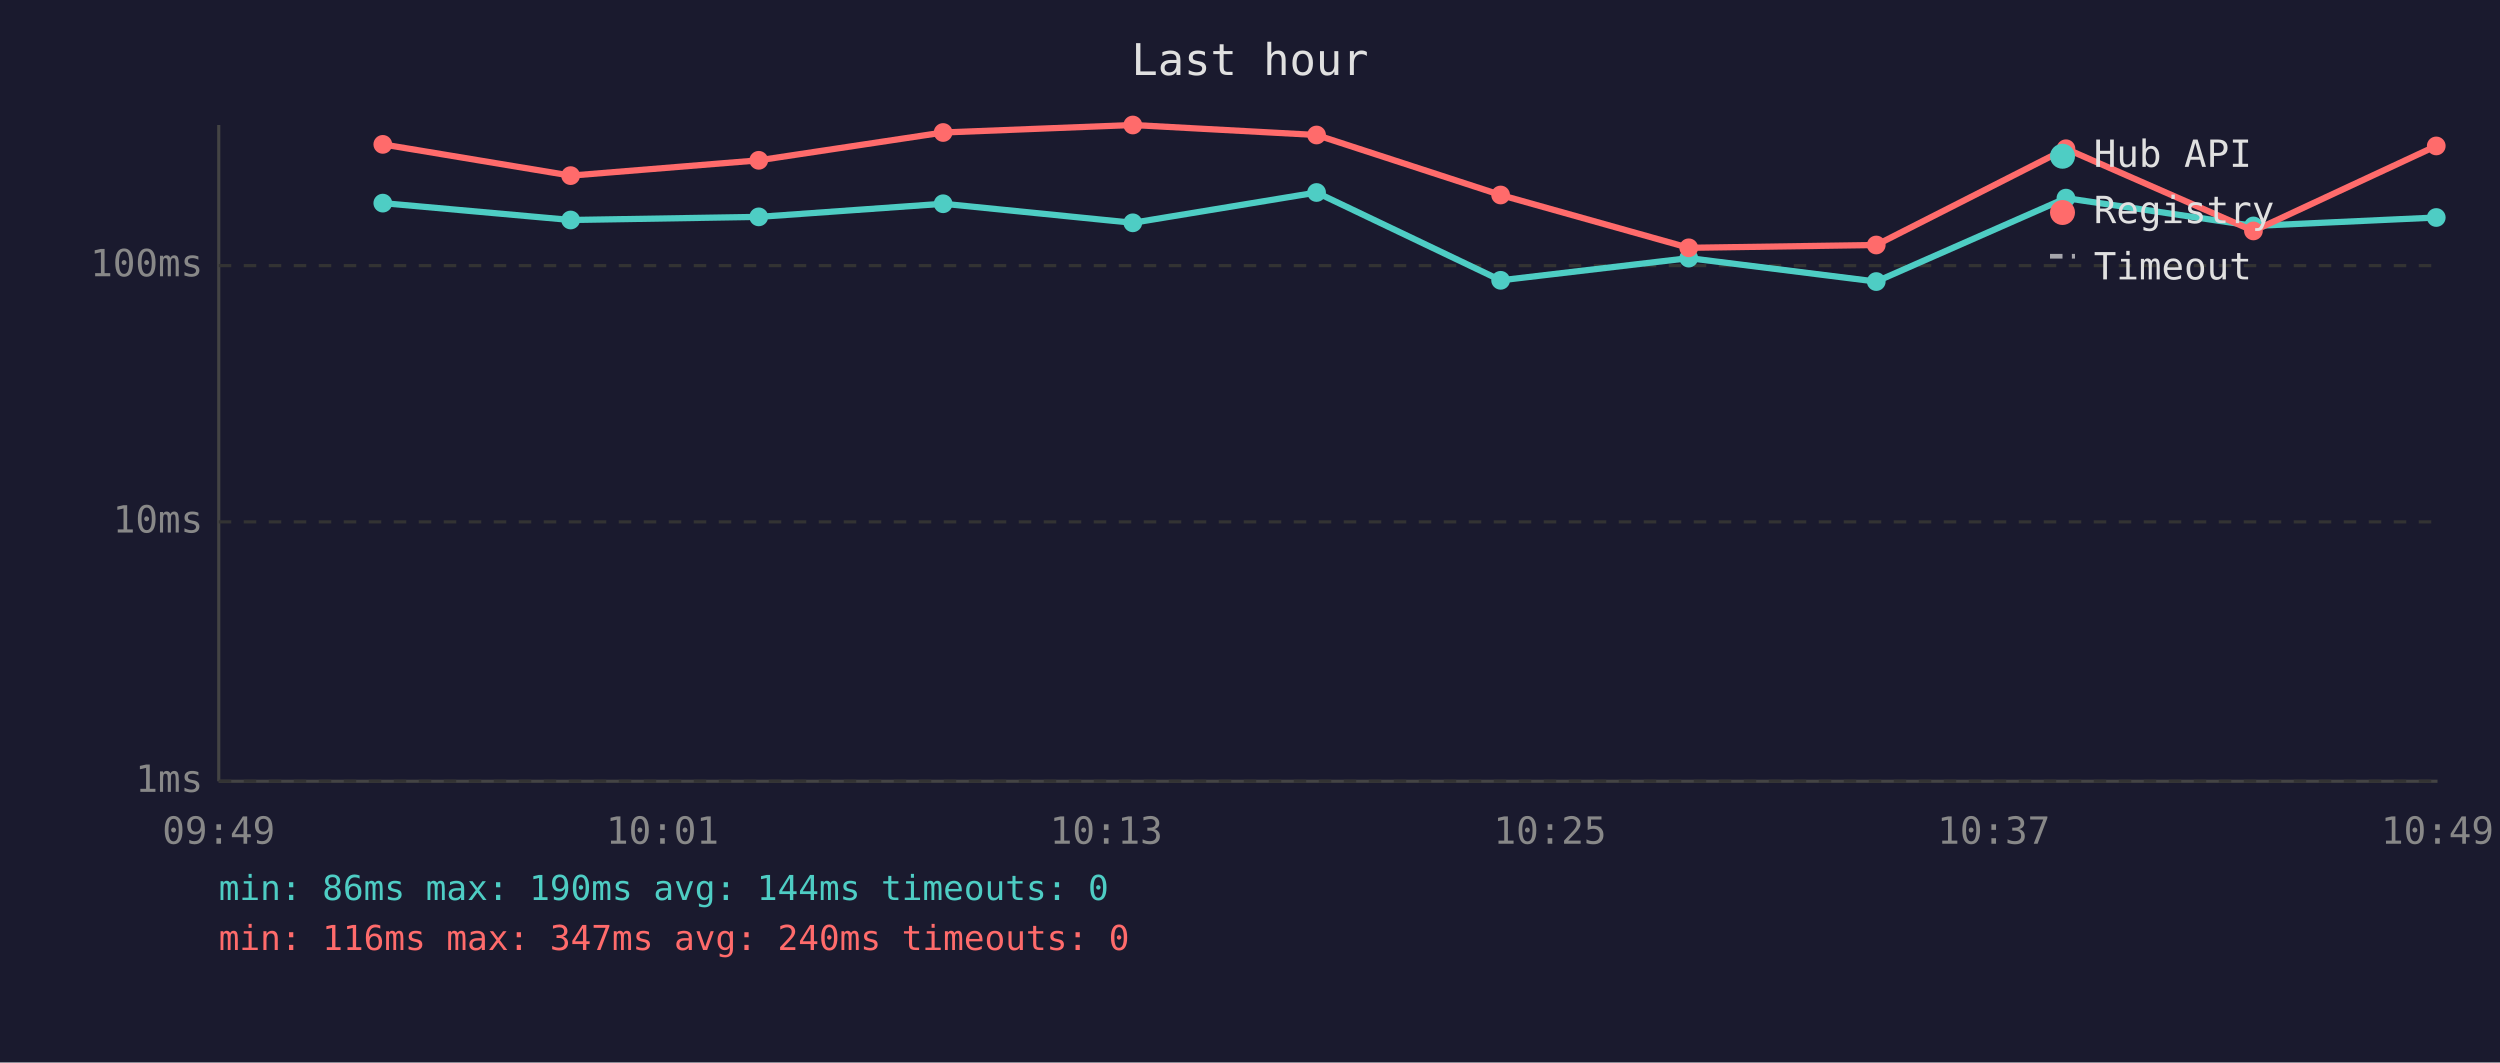
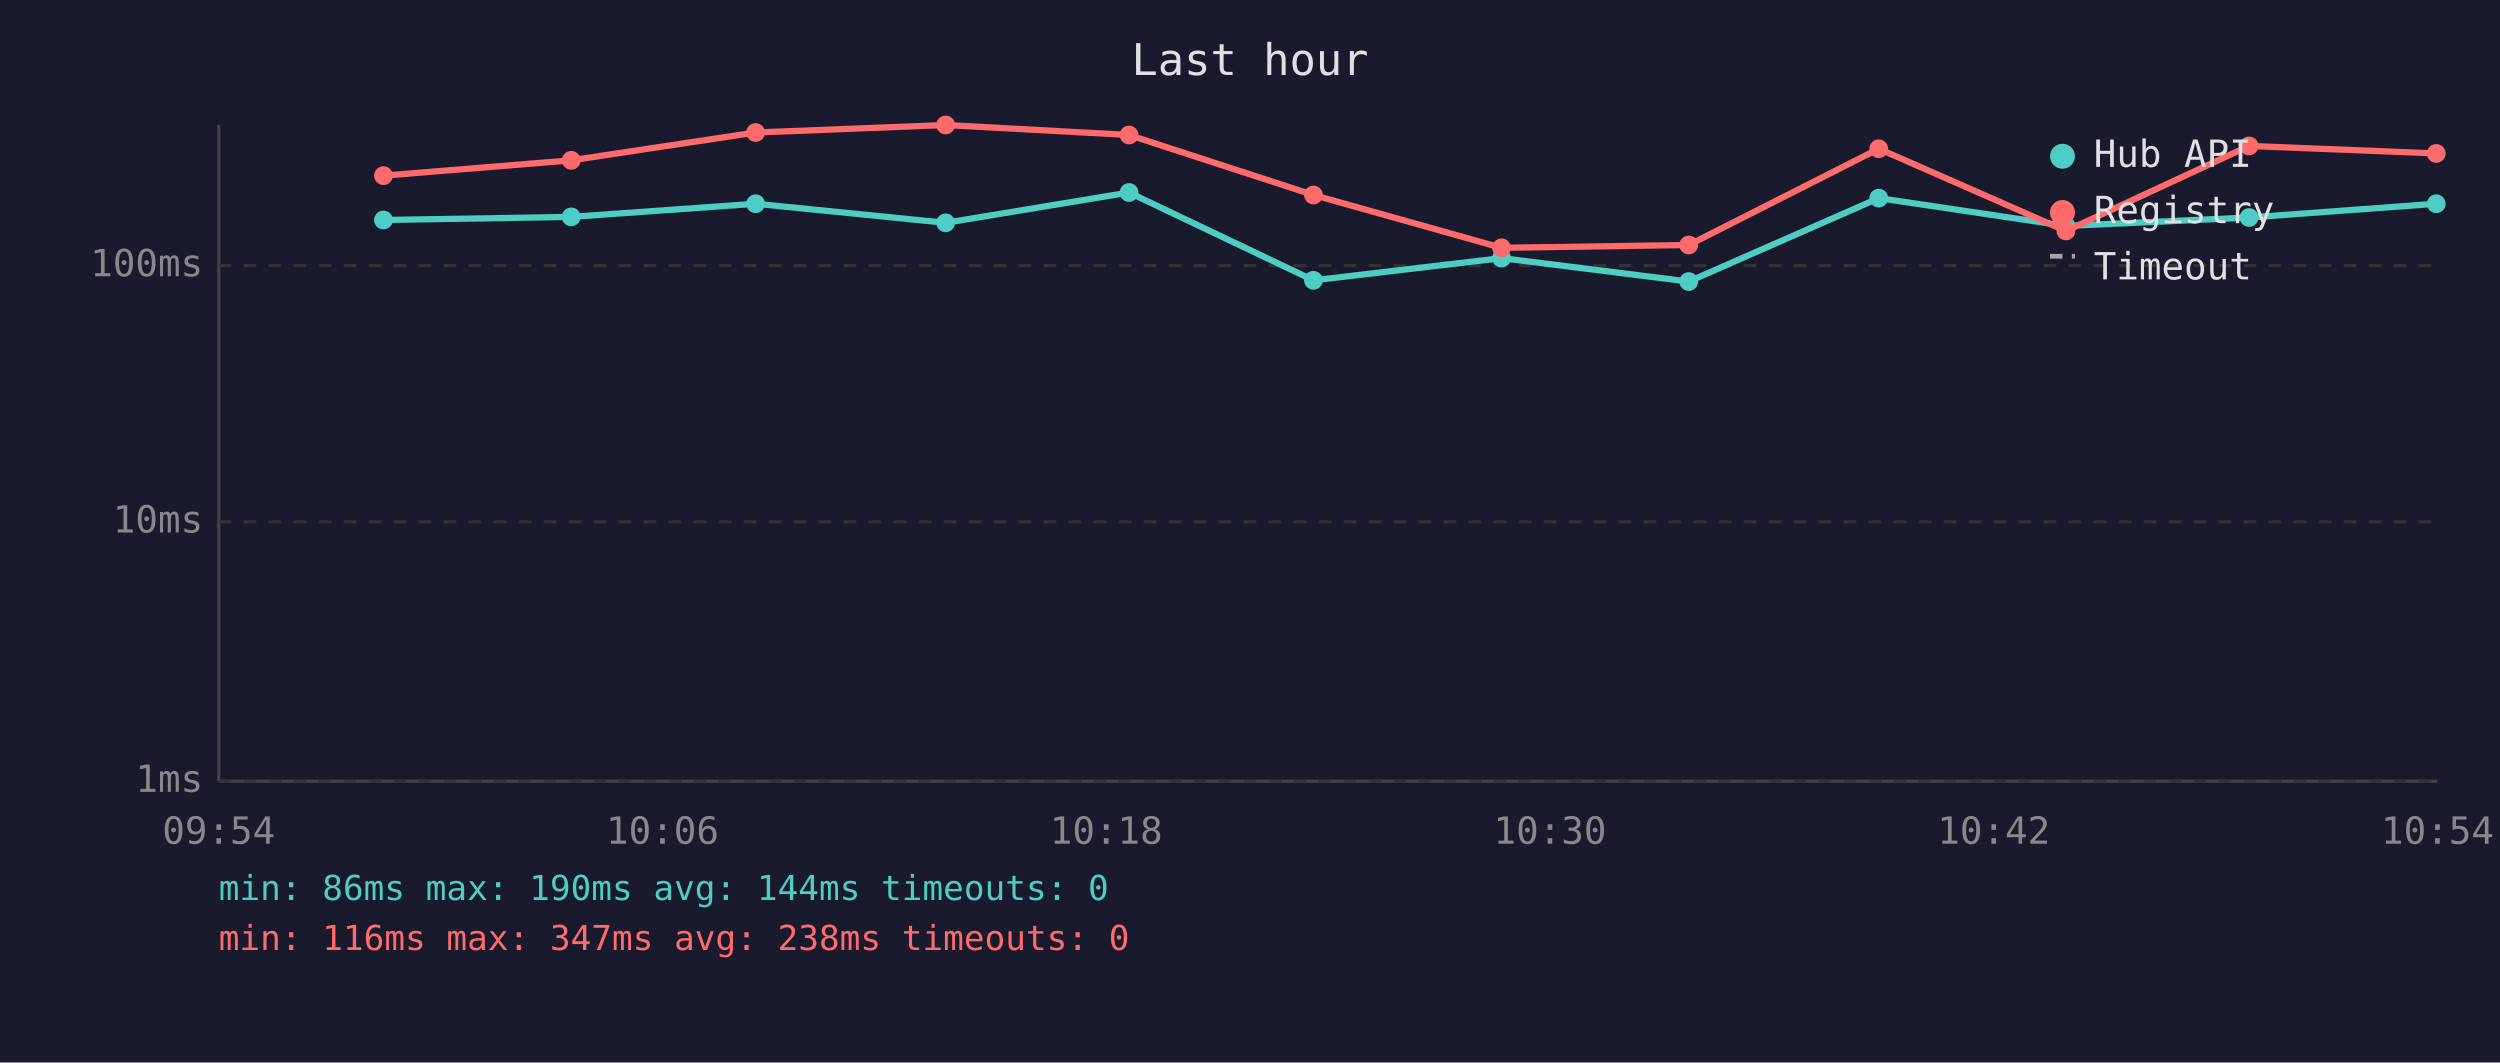
<svg xmlns="http://www.w3.org/2000/svg" viewBox="0 0 800 340" font-family="monospace" font-size="12">
  <rect width="800" height="340" fill="#1a1a2e" />
  <text x="400" y="24" fill="#e0e0e0" font-size="14" text-anchor="middle">Last hour</text>
  <line x1="70" y1="40" x2="70" y2="250" stroke="#444" stroke-width="1" />
  <line x1="70" y1="250" x2="780" y2="250" stroke="#444" stroke-width="1" />
  <line x1="70" y1="250" x2="780" y2="250" stroke="#333" stroke-width="1" stroke-dasharray="4" />
  <text x="65" y="250" fill="#888" text-anchor="end" dominant-baseline="middle">1ms</text>
  <line x1="70" y1="167" x2="780" y2="167" stroke="#333" stroke-width="1" stroke-dasharray="4" />
  <text x="65" y="167" fill="#888" text-anchor="end" dominant-baseline="middle">10ms</text>
  <line x1="70" y1="85" x2="780" y2="85" stroke="#333" stroke-width="1" stroke-dasharray="4" />
  <text x="65" y="85" fill="#888" text-anchor="end" dominant-baseline="middle">100ms</text>
-   <text x="70" y="270" fill="#888" text-anchor="middle">09:49</text>
-   <text x="212" y="270" fill="#888" text-anchor="middle">10:01</text>
-   <text x="354" y="270" fill="#888" text-anchor="middle">10:13</text>
-   <text x="496" y="270" fill="#888" text-anchor="middle">10:25</text>
-   <text x="638" y="270" fill="#888" text-anchor="middle">10:37</text>
-   <text x="780" y="270" fill="#888" text-anchor="middle">10:49</text>
-   <polyline points="122.5,65.0 182.6,70.4 242.8,69.4 301.8,65.2 362.5,71.3 421.3,61.6 480.2,89.7 540.4,82.6 600.4,90.1 661.1,63.4 721.1,72.3 779.6,69.6" fill="none" stroke="#4ecdc4" stroke-width="2" opacity="1" />
-   <circle cx="122.5" cy="65.0" r="3" fill="#4ecdc4" />
-   <circle cx="182.6" cy="70.4" r="3" fill="#4ecdc4" />
-   <circle cx="242.8" cy="69.4" r="3" fill="#4ecdc4" />
-   <circle cx="301.8" cy="65.2" r="3" fill="#4ecdc4" />
-   <circle cx="362.5" cy="71.3" r="3" fill="#4ecdc4" />
-   <circle cx="421.3" cy="61.6" r="3" fill="#4ecdc4" />
-   <circle cx="480.2" cy="89.7" r="3" fill="#4ecdc4" />
-   <circle cx="540.4" cy="82.6" r="3" fill="#4ecdc4" />
-   <circle cx="600.4" cy="90.1" r="3" fill="#4ecdc4" />
-   <circle cx="661.1" cy="63.4" r="3" fill="#4ecdc4" />
-   <circle cx="721.1" cy="72.3" r="3" fill="#4ecdc4" />
-   <circle cx="779.6" cy="69.6" r="3" fill="#4ecdc4" />
-   <polyline points="122.5,46.2 182.6,56.2 242.8,51.3 301.8,42.4 362.5,40.0 421.3,43.2 480.2,62.4 540.4,79.3 600.4,78.4 661.1,47.6 721.1,73.9 779.6,46.7" fill="none" stroke="#ff6b6b" stroke-width="2" opacity="1" />
-   <circle cx="122.5" cy="46.2" r="3" fill="#ff6b6b" />
-   <circle cx="182.6" cy="56.2" r="3" fill="#ff6b6b" />
-   <circle cx="242.8" cy="51.3" r="3" fill="#ff6b6b" />
-   <circle cx="301.8" cy="42.4" r="3" fill="#ff6b6b" />
-   <circle cx="362.5" cy="40.0" r="3" fill="#ff6b6b" />
-   <circle cx="421.3" cy="43.2" r="3" fill="#ff6b6b" />
-   <circle cx="480.2" cy="62.4" r="3" fill="#ff6b6b" />
-   <circle cx="540.4" cy="79.3" r="3" fill="#ff6b6b" />
-   <circle cx="600.4" cy="78.4" r="3" fill="#ff6b6b" />
-   <circle cx="661.1" cy="47.6" r="3" fill="#ff6b6b" />
-   <circle cx="721.1" cy="73.9" r="3" fill="#ff6b6b" />
-   <circle cx="779.6" cy="46.7" r="3" fill="#ff6b6b" />
+   <text x="70" y="270" fill="#888" text-anchor="middle">09:54</text>
+   <text x="212" y="270" fill="#888" text-anchor="middle">10:06</text>
+   <text x="354" y="270" fill="#888" text-anchor="middle">10:18</text>
+   <text x="496" y="270" fill="#888" text-anchor="middle">10:30</text>
+   <text x="638" y="270" fill="#888" text-anchor="middle">10:42</text>
+   <text x="780" y="270" fill="#888" text-anchor="middle">10:54</text>
+   <polyline points="122.7,70.4 182.8,69.4 241.8,65.2 302.6,71.3 361.3,61.6 420.3,89.7 480.5,82.6 540.4,90.1 601.2,63.4 661.1,72.3 719.7,69.6 779.6,65.2" fill="none" stroke="#4ecdc4" stroke-width="2" opacity="1" />
+   <circle cx="122.7" cy="70.4" r="3" fill="#4ecdc4" />
+   <circle cx="182.8" cy="69.4" r="3" fill="#4ecdc4" />
+   <circle cx="241.8" cy="65.2" r="3" fill="#4ecdc4" />
+   <circle cx="302.6" cy="71.3" r="3" fill="#4ecdc4" />
+   <circle cx="361.3" cy="61.6" r="3" fill="#4ecdc4" />
+   <circle cx="420.3" cy="89.7" r="3" fill="#4ecdc4" />
+   <circle cx="480.5" cy="82.6" r="3" fill="#4ecdc4" />
+   <circle cx="540.4" cy="90.1" r="3" fill="#4ecdc4" />
+   <circle cx="601.2" cy="63.4" r="3" fill="#4ecdc4" />
+   <circle cx="661.1" cy="72.3" r="3" fill="#4ecdc4" />
+   <circle cx="719.7" cy="69.6" r="3" fill="#4ecdc4" />
+   <circle cx="779.6" cy="65.2" r="3" fill="#4ecdc4" />
+   <polyline points="122.7,56.2 182.8,51.3 241.8,42.4 302.6,40.0 361.3,43.2 420.3,62.4 480.5,79.3 540.4,78.4 601.2,47.6 661.1,73.9 719.7,46.7 779.6,49.1" fill="none" stroke="#ff6b6b" stroke-width="2" opacity="1" />
+   <circle cx="122.7" cy="56.2" r="3" fill="#ff6b6b" />
+   <circle cx="182.8" cy="51.3" r="3" fill="#ff6b6b" />
+   <circle cx="241.8" cy="42.4" r="3" fill="#ff6b6b" />
+   <circle cx="302.6" cy="40.0" r="3" fill="#ff6b6b" />
+   <circle cx="361.3" cy="43.2" r="3" fill="#ff6b6b" />
+   <circle cx="420.3" cy="62.4" r="3" fill="#ff6b6b" />
+   <circle cx="480.5" cy="79.3" r="3" fill="#ff6b6b" />
+   <circle cx="540.4" cy="78.4" r="3" fill="#ff6b6b" />
+   <circle cx="601.2" cy="47.6" r="3" fill="#ff6b6b" />
+   <circle cx="661.1" cy="73.9" r="3" fill="#ff6b6b" />
+   <circle cx="719.7" cy="46.7" r="3" fill="#ff6b6b" />
+   <circle cx="779.6" cy="49.1" r="3" fill="#ff6b6b" />
  <circle cx="660" cy="50" r="4" fill="#4ecdc4" />
  <text x="670" y="50" fill="#e0e0e0" dominant-baseline="middle">Hub API</text>
  <circle cx="660" cy="68" r="4" fill="#ff6b6b" />
  <text x="670" y="68" fill="#e0e0e0" dominant-baseline="middle">Registry</text>
  <line x1="656" y1="82" x2="664" y2="82" stroke="#e0e0e0" stroke-width="1.5" stroke-dasharray="4,3" opacity="0.7" />
  <text x="670" y="86" fill="#e0e0e0" dominant-baseline="middle">Timeout</text>
  <text x="70" y="288" fill="#4ecdc4" font-size="11">min: 86ms  max: 190ms  avg: 144ms  timeouts: 0</text>
-   <text x="70" y="304" fill="#ff6b6b" font-size="11">min: 116ms  max: 347ms  avg: 240ms  timeouts: 0</text>
+   <text x="70" y="304" fill="#ff6b6b" font-size="11">min: 116ms  max: 347ms  avg: 238ms  timeouts: 0</text>
</svg>
